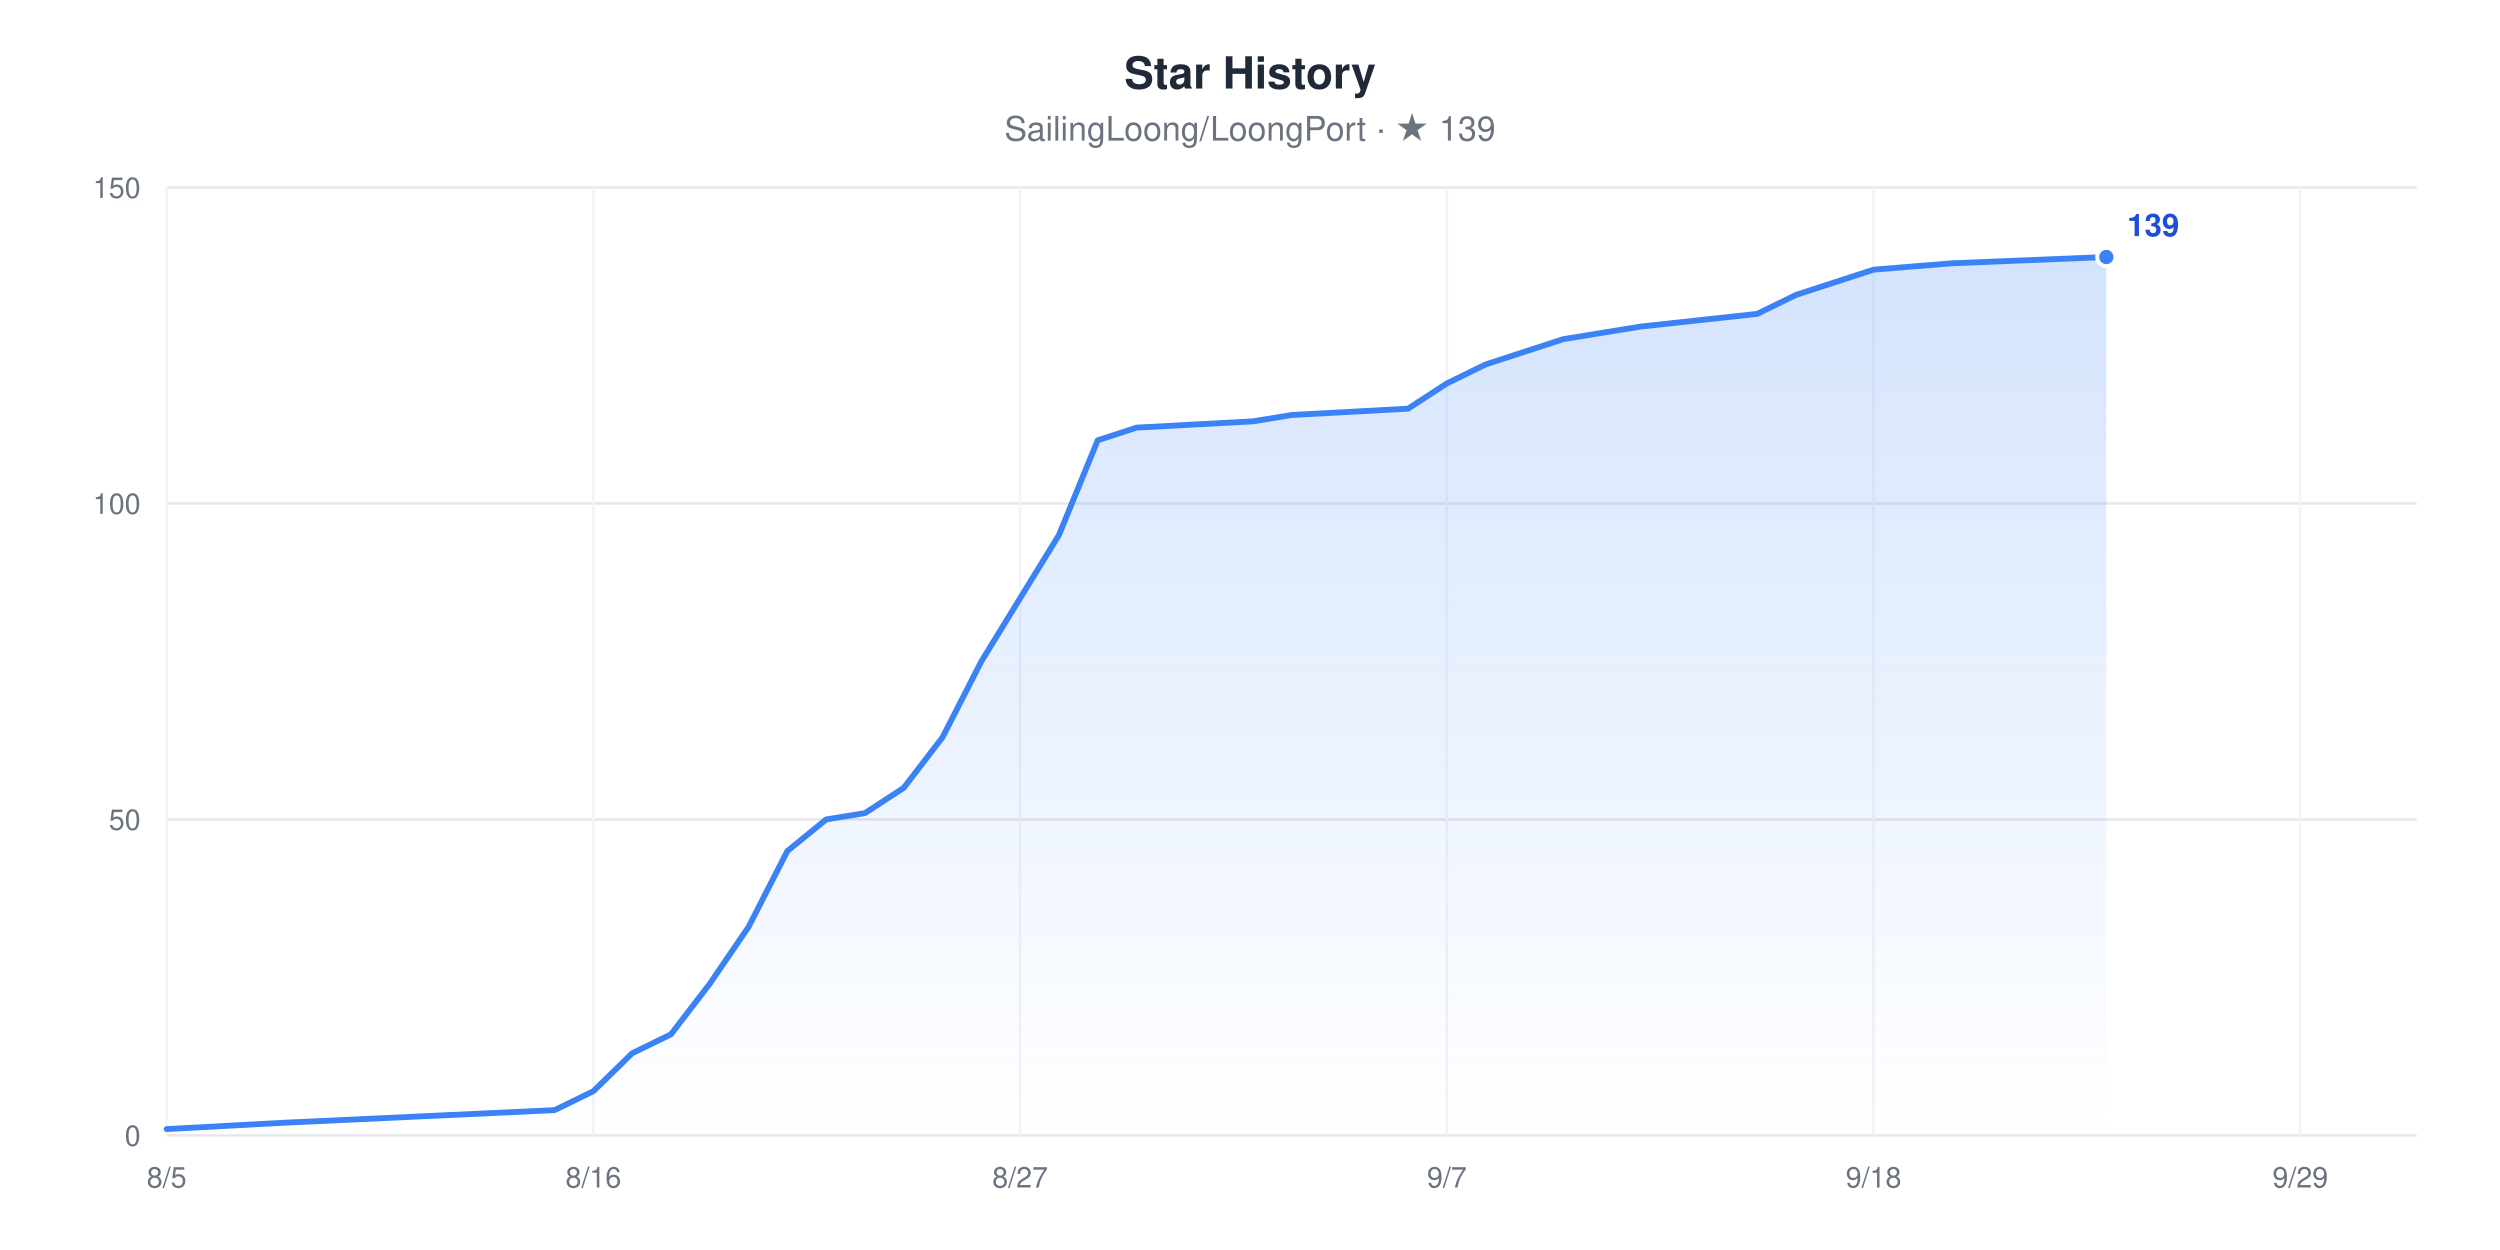
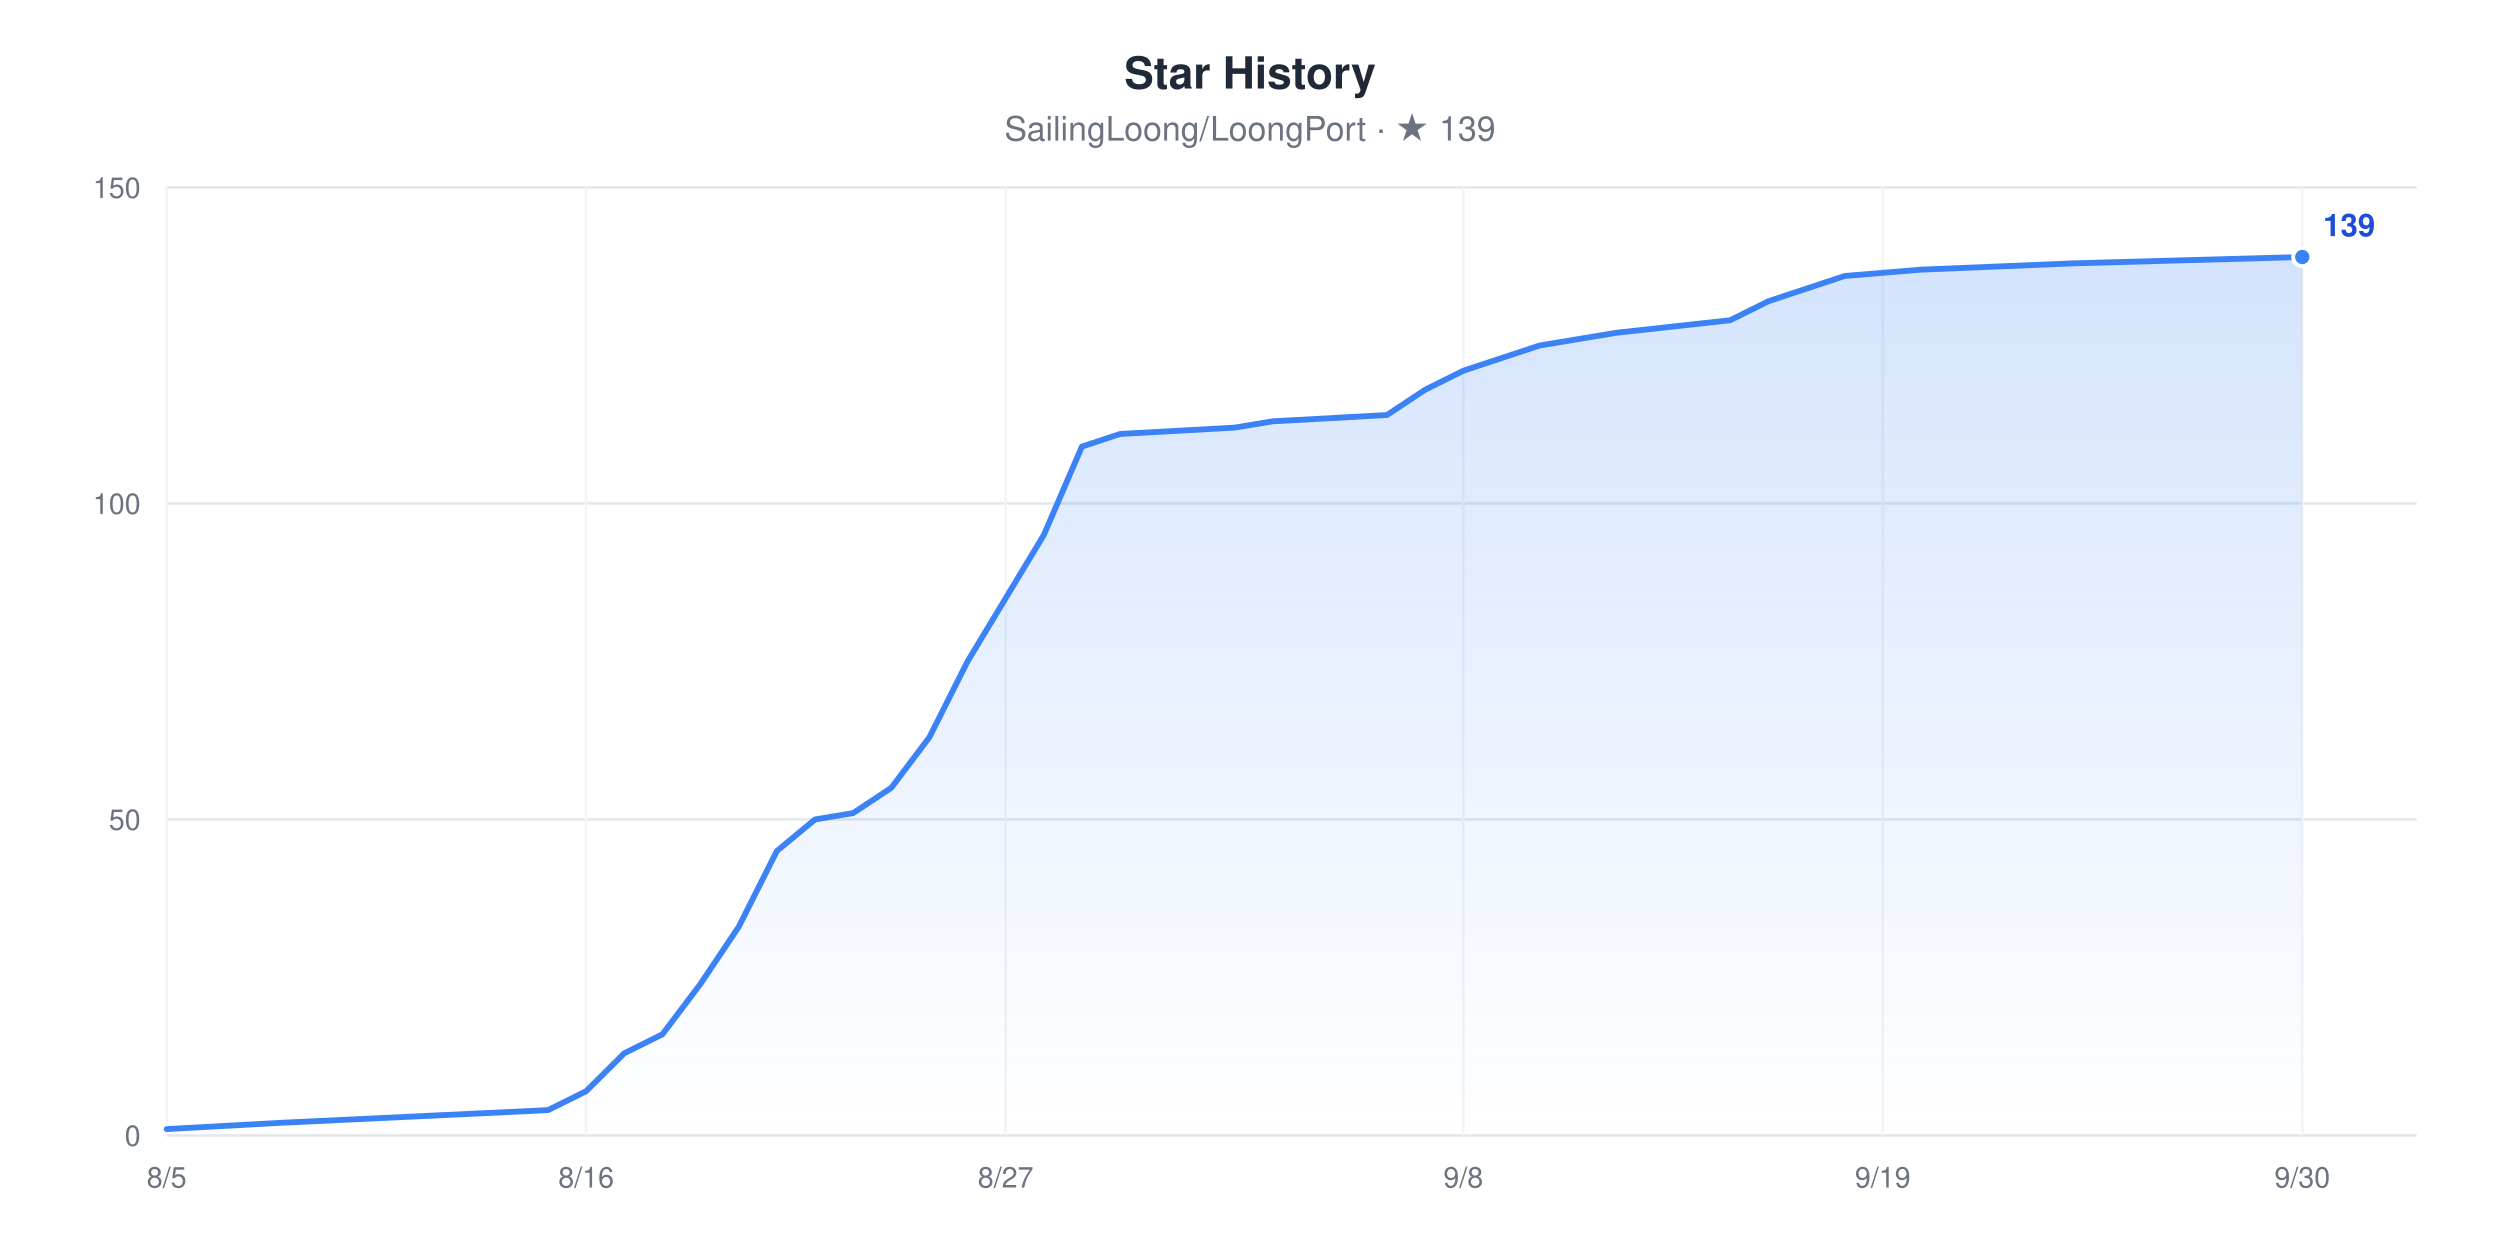
<svg xmlns="http://www.w3.org/2000/svg" width="960" height="480" viewBox="0 0 960 480" role="img" aria-label="Star History chart for SailingLoong/LoongPort" style="font-family:-apple-system,BlinkMacSystemFont,'Segoe UI',Helvetica,Arial,sans-serif">
  <rect width="960" height="480" fill="#ffffff" />
  <text x="480" y="34" text-anchor="middle" font-size="17" font-weight="600" fill="#1F2937">Star History</text>
  <text x="480" y="54" text-anchor="middle" font-size="13" fill="#6B7280">SailingLoong/LoongPort · ★ 139</text>
  <defs>
    <linearGradient id="area" x1="0" y1="0" x2="0" y2="1">
      <stop offset="0" stop-color="#3B82F6" stop-opacity="0.22" />
      <stop offset="1" stop-color="#3B82F6" stop-opacity="0" />
    </linearGradient>
  </defs>
  <line x1="64" x2="928" y1="436" y2="436" stroke="#E5E7EB" stroke-width="1" />
  <text x="54" y="440" text-anchor="end" font-size="11" fill="#6B7280">0</text>
  <line x1="64" x2="928" y1="314.67" y2="314.67" stroke="#E5E7EB" stroke-width="1" />
  <text x="54" y="318.67" text-anchor="end" font-size="11" fill="#6B7280">50</text>
  <line x1="64" x2="928" y1="193.33" y2="193.33" stroke="#E5E7EB" stroke-width="1" />
  <text x="54" y="197.33" text-anchor="end" font-size="11" fill="#6B7280">100</text>
  <line x1="64" x2="928" y1="72" y2="72" stroke="#E5E7EB" stroke-width="1" />
  <text x="54" y="76" text-anchor="end" font-size="11" fill="#6B7280">150</text>
  <line x1="64" x2="64" y1="72" y2="436" stroke="#F3F4F6" stroke-width="1" />
  <text x="64" y="456" text-anchor="middle" font-size="11" fill="#6B7280">8/5</text>
-   <line x1="227.86" x2="227.86" y1="72" y2="436" stroke="#F3F4F6" stroke-width="1" />
-   <text x="227.86" y="456" text-anchor="middle" font-size="11" fill="#6B7280">8/16</text>
-   <line x1="391.72" x2="391.72" y1="72" y2="436" stroke="#F3F4F6" stroke-width="1" />
-   <text x="391.72" y="456" text-anchor="middle" font-size="11" fill="#6B7280">8/27</text>
-   <line x1="555.59" x2="555.59" y1="72" y2="436" stroke="#F3F4F6" stroke-width="1" />
-   <text x="555.59" y="456" text-anchor="middle" font-size="11" fill="#6B7280">9/7</text>
-   <line x1="719.45" x2="719.45" y1="72" y2="436" stroke="#F3F4F6" stroke-width="1" />
-   <text x="719.45" y="456" text-anchor="middle" font-size="11" fill="#6B7280">9/18</text>
-   <line x1="883.31" x2="883.31" y1="72" y2="436" stroke="#F3F4F6" stroke-width="1" />
-   <text x="883.31" y="456" text-anchor="middle" font-size="11" fill="#6B7280">9/29</text>
-   <polygon points="64,436 64,433.57 108.69,431.15 212.97,426.29 227.86,419.01 242.76,404.45 257.66,397.17 272.55,377.76 287.45,355.92 302.34,326.8 317.24,314.67 332.14,312.24 347.03,302.53 361.93,283.12 376.83,254 391.72,229.73 406.62,205.47 421.52,169.07 436.41,164.21 481.1,161.79 496,159.36 540.69,156.93 555.59,147.23 570.48,139.95 585.38,135.09 600.28,130.24 615.17,127.81 630.07,125.39 674.76,120.53 689.66,113.25 704.55,108.4 719.45,103.55 749.24,101.12 808.83,98.69 808.83,436" fill="url(#area)" />
-   <polyline points="64,433.57 108.69,431.15 212.97,426.29 227.86,419.01 242.76,404.45 257.66,397.17 272.55,377.76 287.45,355.92 302.34,326.8 317.24,314.67 332.14,312.24 347.03,302.53 361.93,283.12 376.83,254 391.72,229.73 406.62,205.47 421.52,169.07 436.41,164.21 481.1,161.79 496,159.36 540.69,156.93 555.59,147.23 570.48,139.95 585.38,135.09 600.28,130.24 615.17,127.81 630.07,125.39 674.76,120.53 689.66,113.25 704.55,108.4 719.45,103.55 749.24,101.12 808.83,98.69" fill="none" stroke="#3B82F6" stroke-width="2.25" stroke-linejoin="round" stroke-linecap="round" />
-   <circle cx="808.83" cy="98.69" r="3.5" fill="#3B82F6" stroke="#ffffff" stroke-width="1.5" />
-   <text x="816.83" y="90.69" font-size="12" font-weight="600" fill="#1D4ED8">139</text>
+   <line x1="225.08" x2="225.08" y1="72" y2="436" stroke="#F3F4F6" stroke-width="1" />
+   <text x="225.08" y="456" text-anchor="middle" font-size="11" fill="#6B7280">8/16</text>
+   <line x1="386.17" x2="386.17" y1="72" y2="436" stroke="#F3F4F6" stroke-width="1" />
+   <text x="386.17" y="456" text-anchor="middle" font-size="11" fill="#6B7280">8/27</text>
+   <line x1="561.9" x2="561.9" y1="72" y2="436" stroke="#F3F4F6" stroke-width="1" />
+   <text x="561.9" y="456" text-anchor="middle" font-size="11" fill="#6B7280">9/8</text>
+   <line x1="722.98" x2="722.98" y1="72" y2="436" stroke="#F3F4F6" stroke-width="1" />
+   <text x="722.98" y="456" text-anchor="middle" font-size="11" fill="#6B7280">9/19</text>
+   <line x1="884.07" x2="884.07" y1="72" y2="436" stroke="#F3F4F6" stroke-width="1" />
+   <text x="884.07" y="456" text-anchor="middle" font-size="11" fill="#6B7280">9/30</text>
+   <polygon points="64,436 64,433.57 107.93,431.15 210.44,426.29 225.08,419.01 239.73,404.45 254.37,397.17 269.02,377.76 283.66,355.92 298.31,326.8 312.95,314.67 327.59,312.24 342.24,302.53 356.88,283.12 371.53,254 386.17,229.73 400.81,205.47 415.46,171.49 430.1,166.64 474.03,164.21 488.68,161.79 532.61,159.36 547.25,149.65 561.9,142.37 576.54,137.52 591.19,132.67 605.83,130.24 620.47,127.81 664.41,122.96 679.05,115.68 693.69,110.83 708.34,105.97 737.63,103.55 796.2,101.12 884.07,98.69 884.07,436" fill="url(#area)" />
+   <polyline points="64,433.57 107.93,431.15 210.44,426.29 225.08,419.01 239.73,404.45 254.37,397.17 269.02,377.76 283.66,355.92 298.31,326.8 312.95,314.67 327.59,312.24 342.24,302.53 356.88,283.12 371.53,254 386.17,229.73 400.81,205.47 415.46,171.49 430.1,166.64 474.03,164.21 488.68,161.79 532.61,159.36 547.25,149.65 561.9,142.37 576.54,137.52 591.19,132.67 605.83,130.24 620.47,127.81 664.41,122.96 679.05,115.68 693.69,110.83 708.34,105.97 737.63,103.55 796.2,101.12 884.07,98.69" fill="none" stroke="#3B82F6" stroke-width="2.25" stroke-linejoin="round" stroke-linecap="round" />
+   <circle cx="884.07" cy="98.69" r="3.5" fill="#3B82F6" stroke="#ffffff" stroke-width="1.5" />
+   <text x="892.07" y="90.69" font-size="12" font-weight="600" fill="#1D4ED8">139</text>
</svg>
